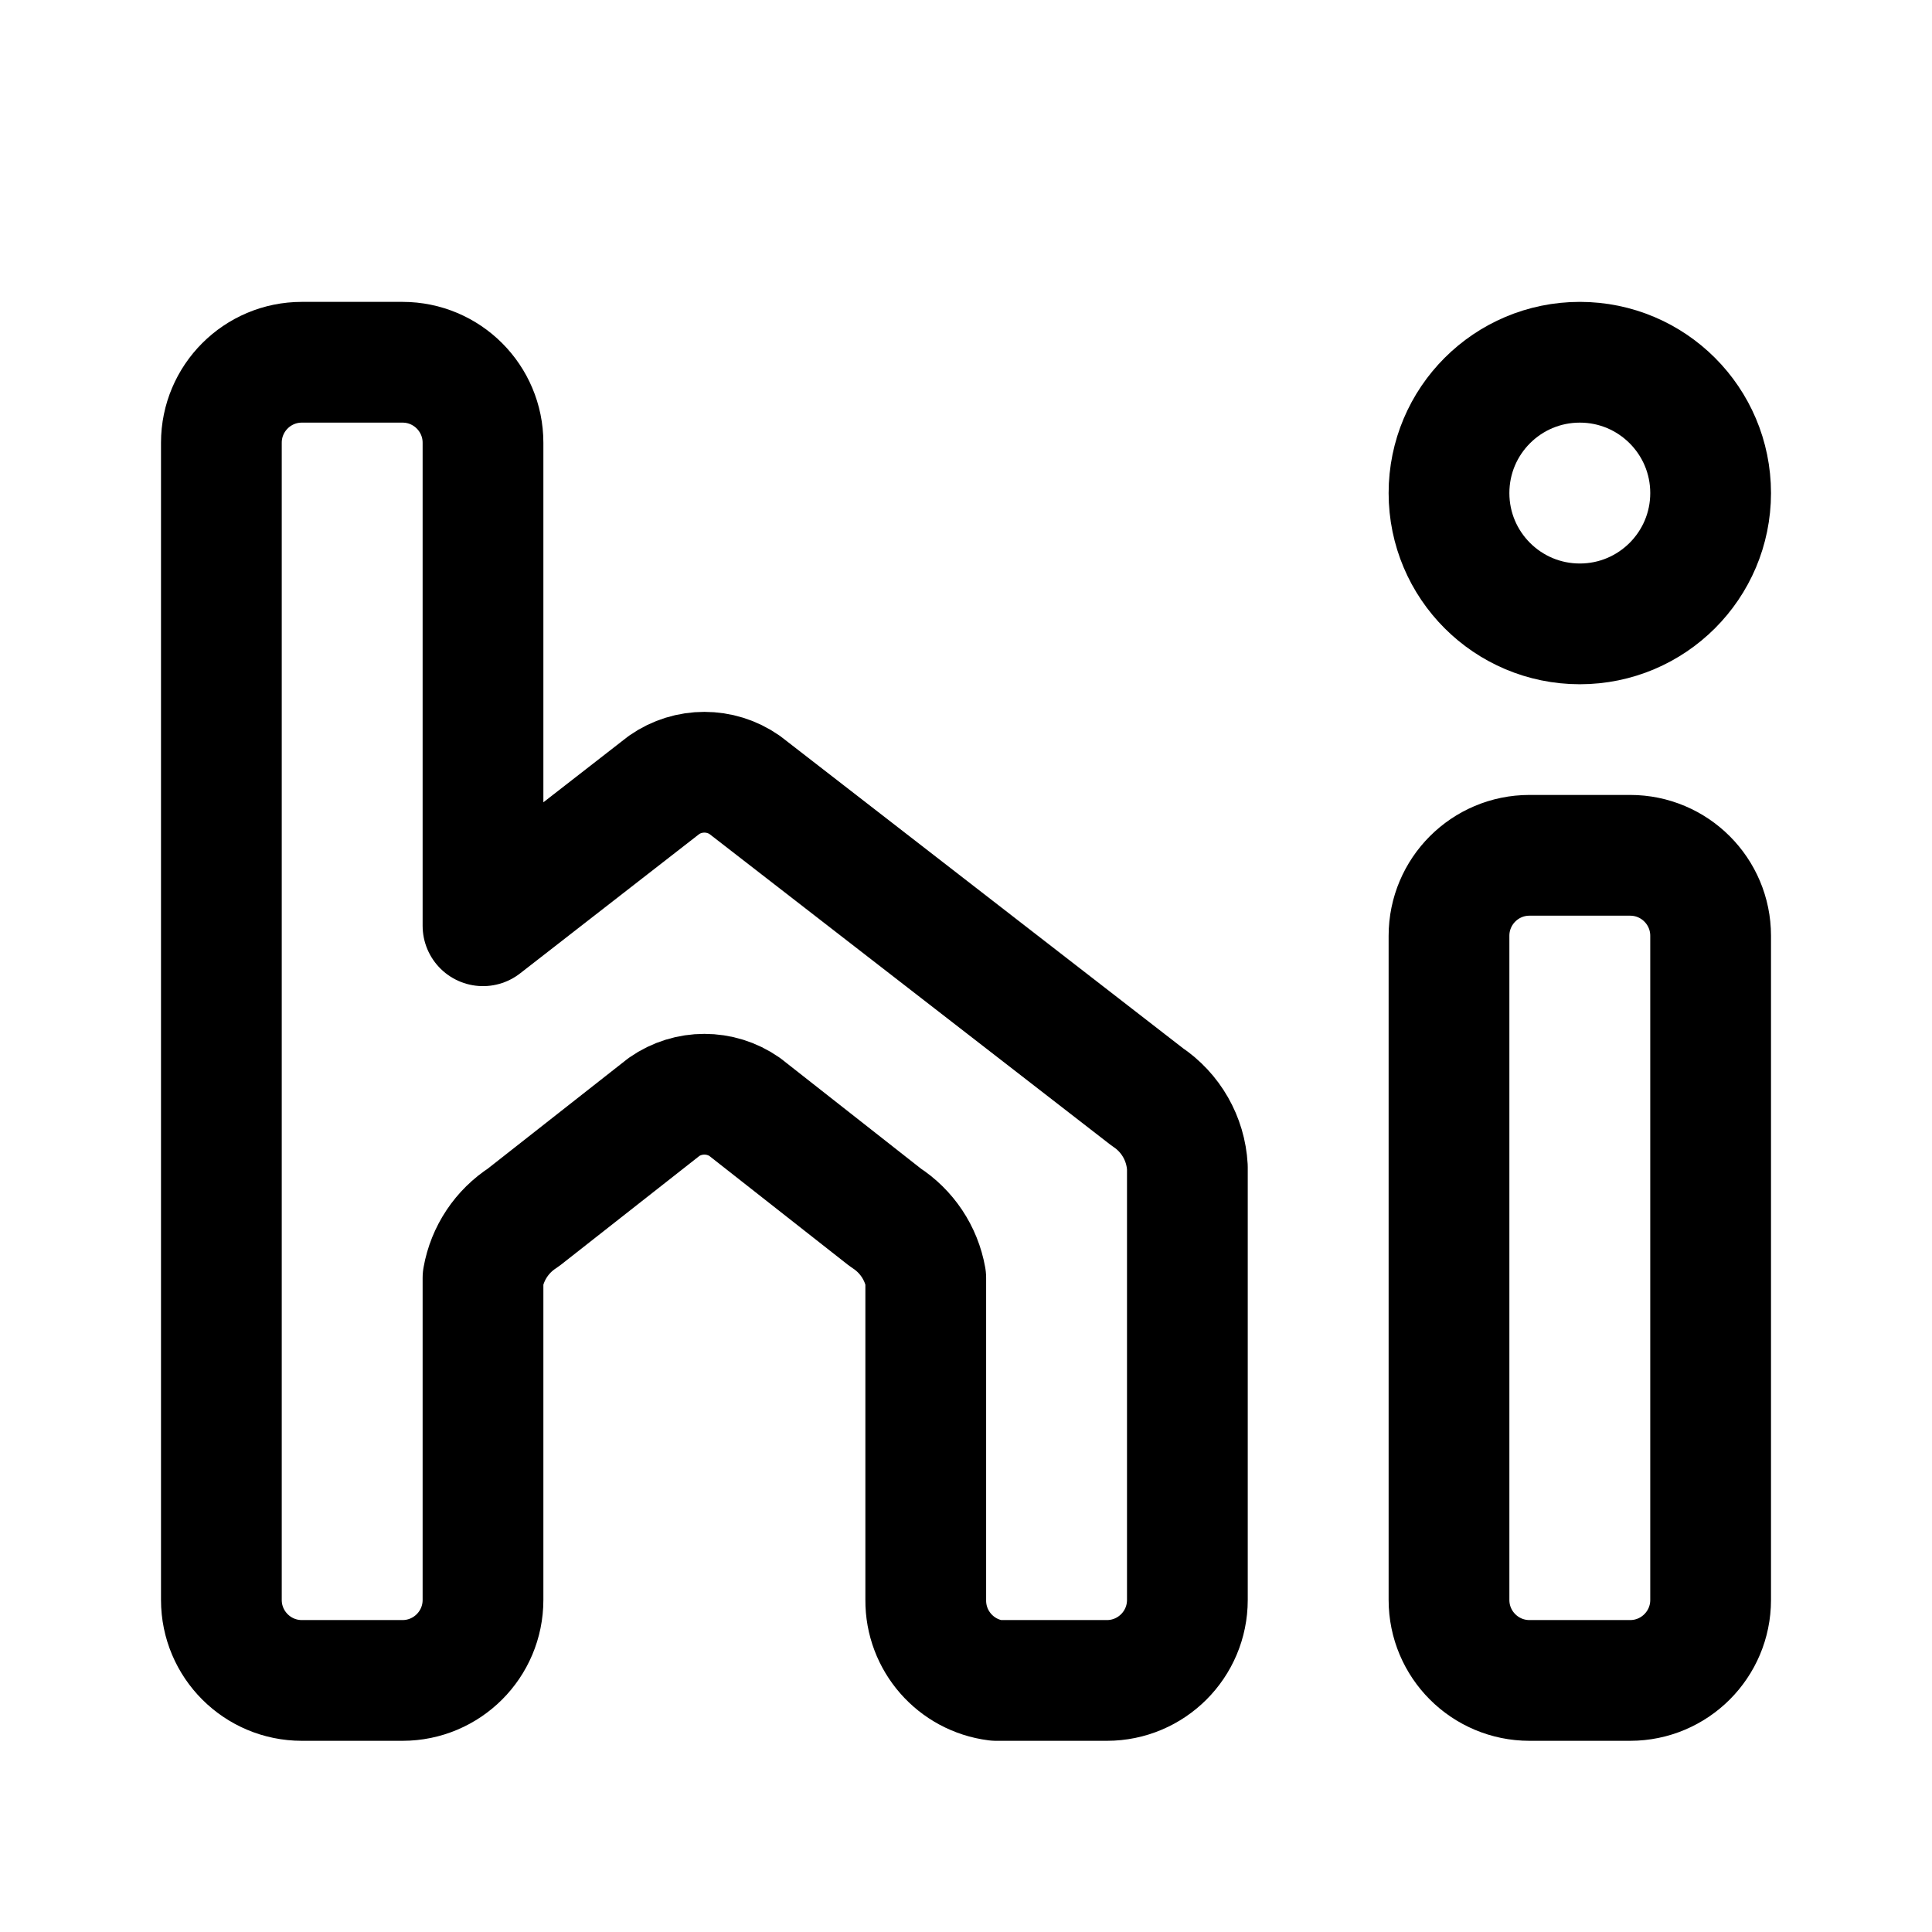
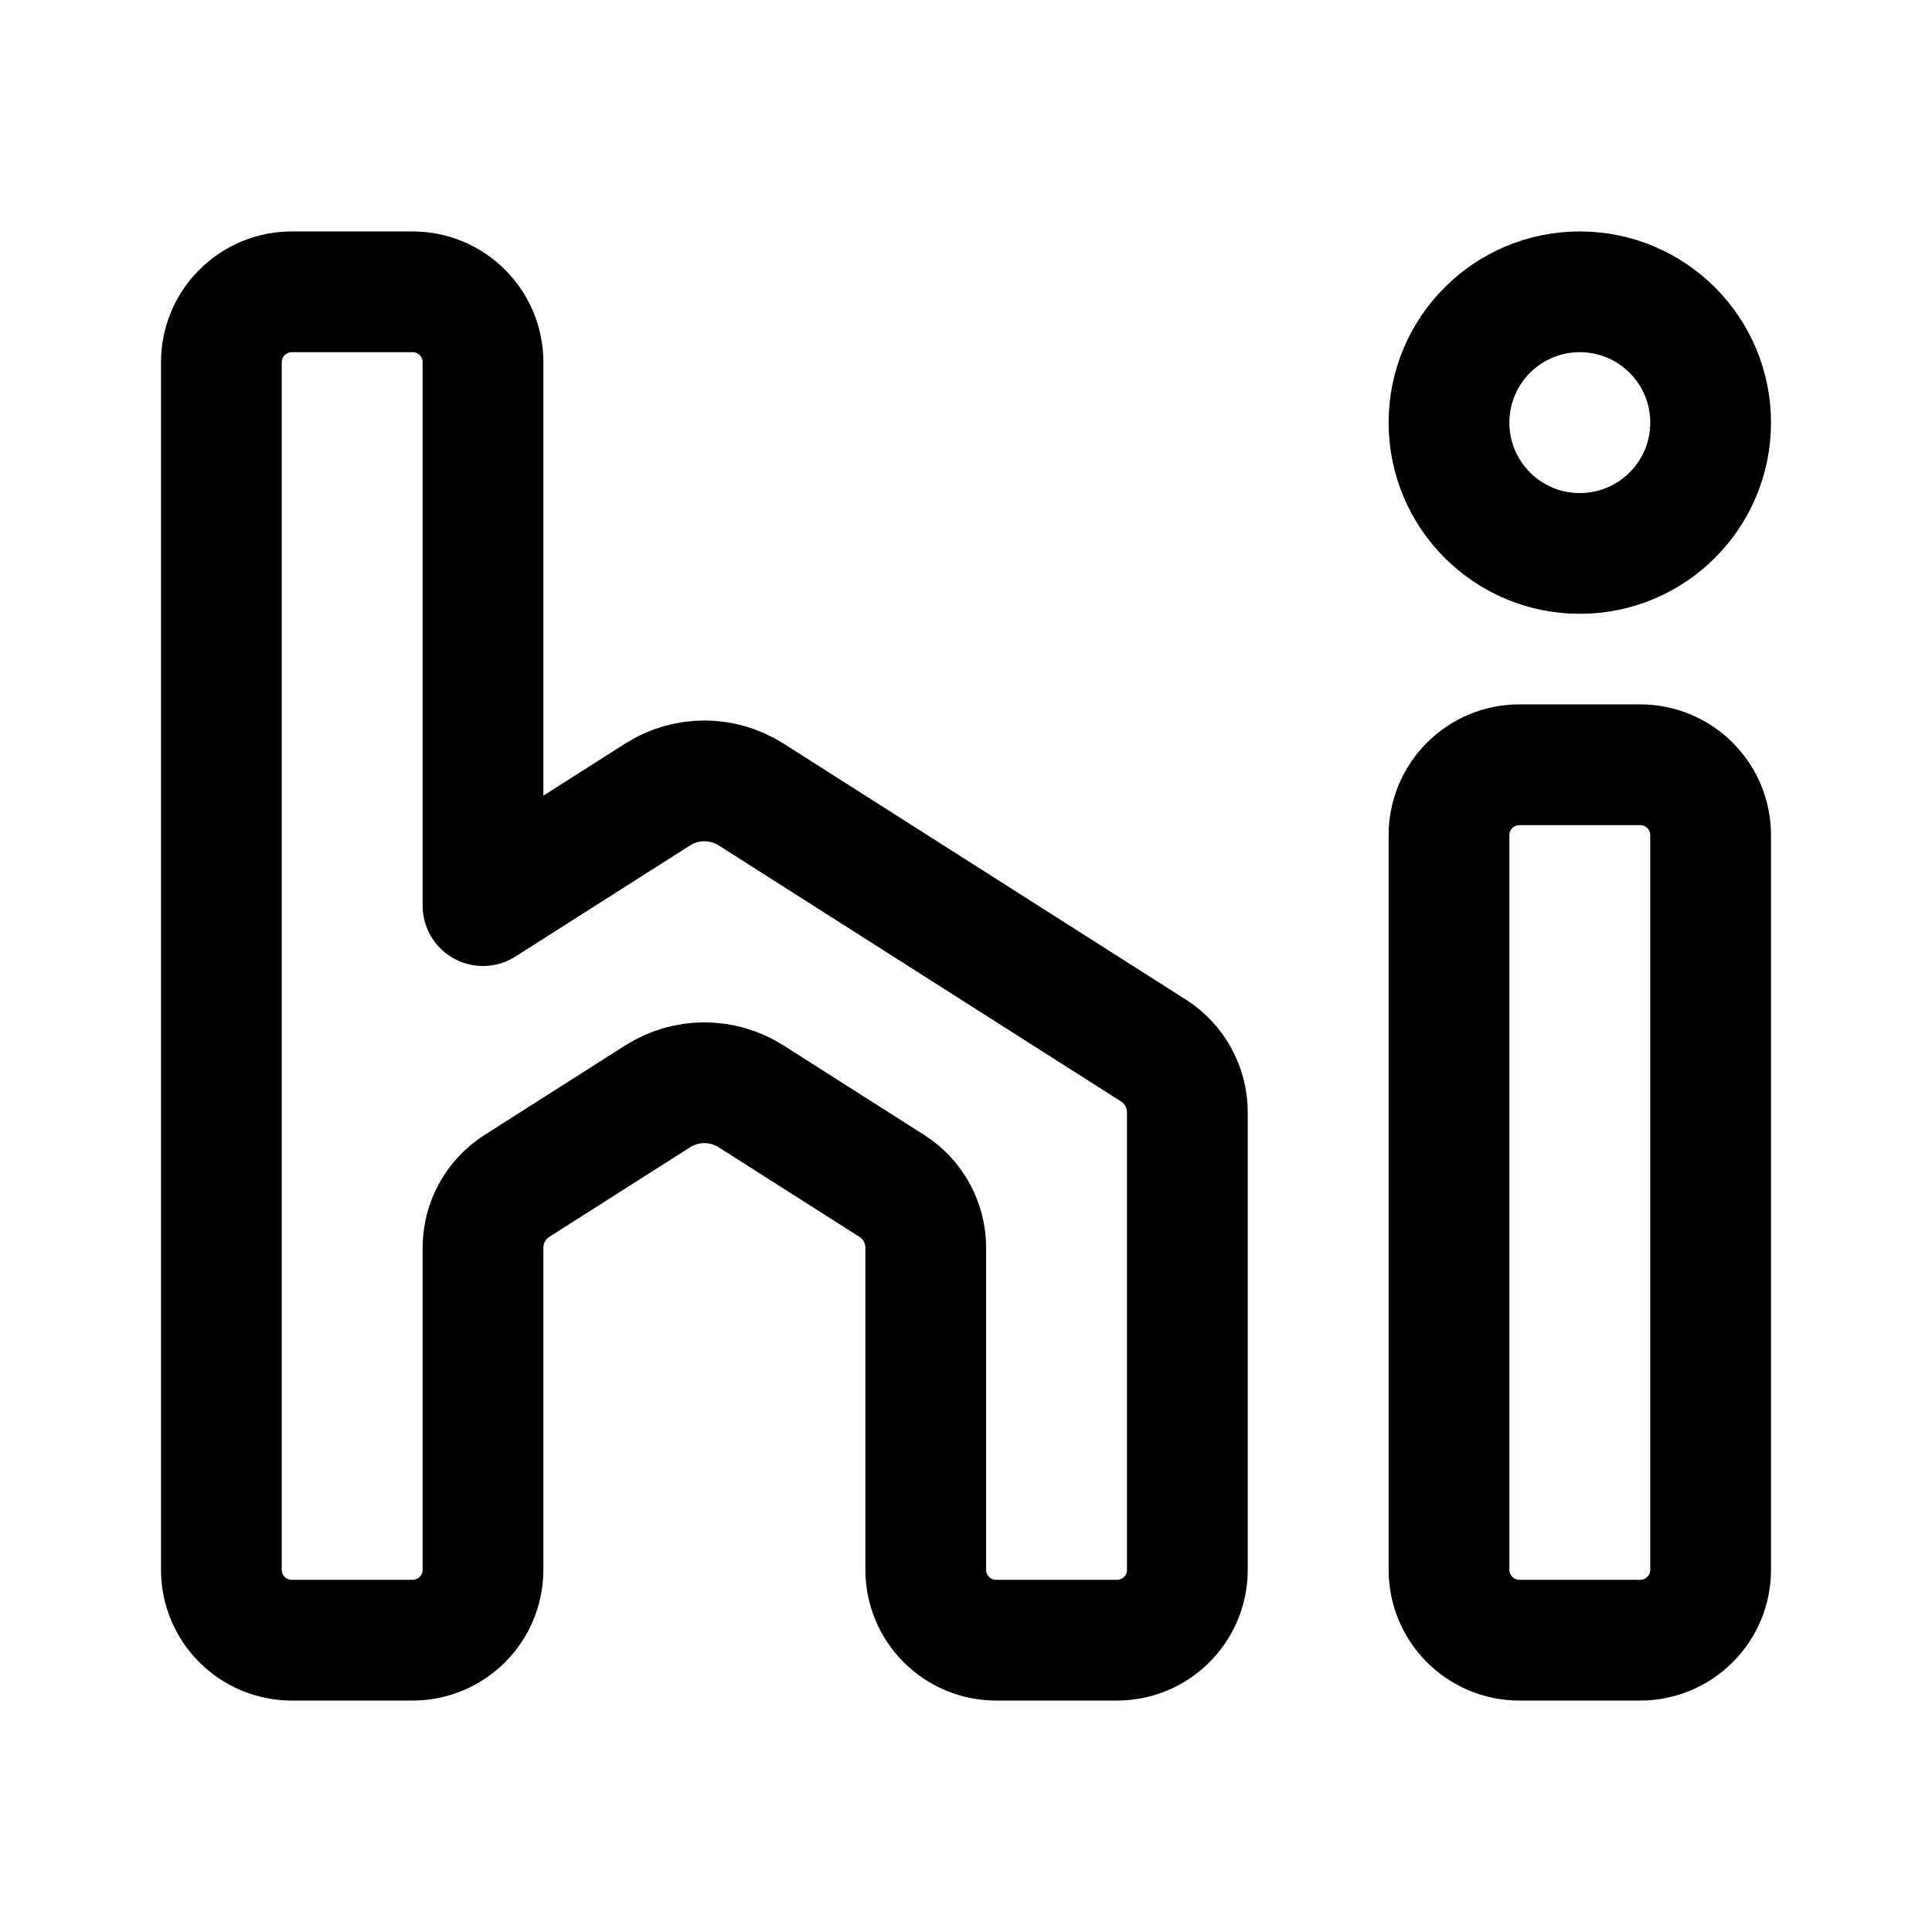
<svg xmlns="http://www.w3.org/2000/svg" width="192" height="192" viewBox="0 0 192 192" version="1.1" xml:space="preserve">
  <g style="fill:none;stroke:#000;stroke-width:12;stroke-linecap:round;stroke-linejoin:round">
-     <path d="M 74,78 114,109 A 9,9 0 0 1 118,116 V 159 A 8,8 0 0 1 110,167 H 99 A 8,8 0 0 1 92,159 V 127 A 9,9 0 0 0 88,121 L 74,110 A 7,7 0 0 0 66,110 L 52,121 A 9,9 0 0 0 48,127 V 159 A 8,8 0 0 1 40,167 H 30 A 8,8 0 0 1 22,159 V 44 A 8,8 0 0 1 30,36 H 40 A 8,8 0 0 1 48,44 V 92 L 66,78 A 7,7 0 0 1 74,78 Z      M 162,167 H 152 A 8,8 0 0 1 144,159 V 93 A 8,8 0 0 1 152,85 H 162 A 8,8 0 0 1 170,93 V 159 A 8,8 0 0 1 162,167 Z" />
-     <circle cx="157" cy="49" r="13" />
+     <path d="M 118,110.545 118,156 A 7,7 135 0 1 111,163 H 99 A 7,7 45 0 1 92,156 V 124 A 7.287,7.287 61.236 0 0 88.625,117.853 L 74.64,108.953 A 8.643,8.643 0 0 0 65.36,108.953 L 51.375,117.853 A 7.287,7.287 118.764 0 0 48,124 L 48,156 A 7,7 135 0 1 41,163 H 29 A 7,7 45 0 1 22,156 L 22,36 A 7,7 135 0 1 29,29 H 41 A 7,7 45 0 1 48,36 V 90 L 65.36,78.953 A 8.643,8.643 180 0 1 74.64,78.953 L 114.625,104.398 A 7.287,7.287 61.236 0 1 118,110.545 Z M 163,163 H 151 A 7,7 45 0 1 144,156 V 83 A 7,7 135 0 1 151,76 H 163 A 7,7 45 0 1 170,83 V 156 A 7,7 135 0 1 163,163 Z" />
+     <circle cx="157" cy="42" r="13" />
  </g>
</svg>
